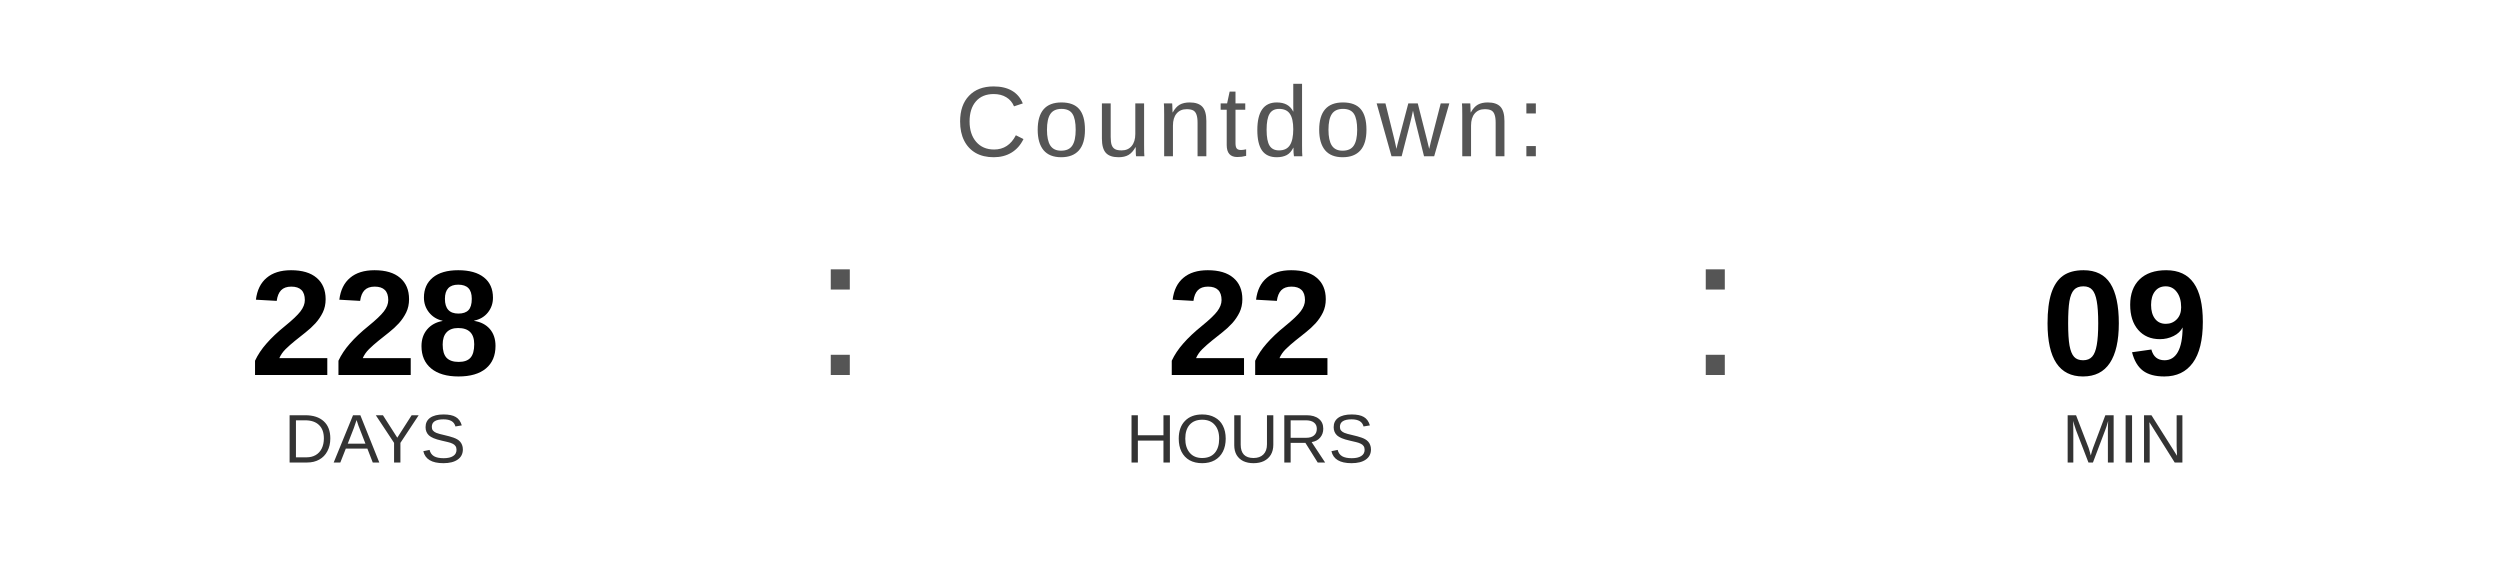
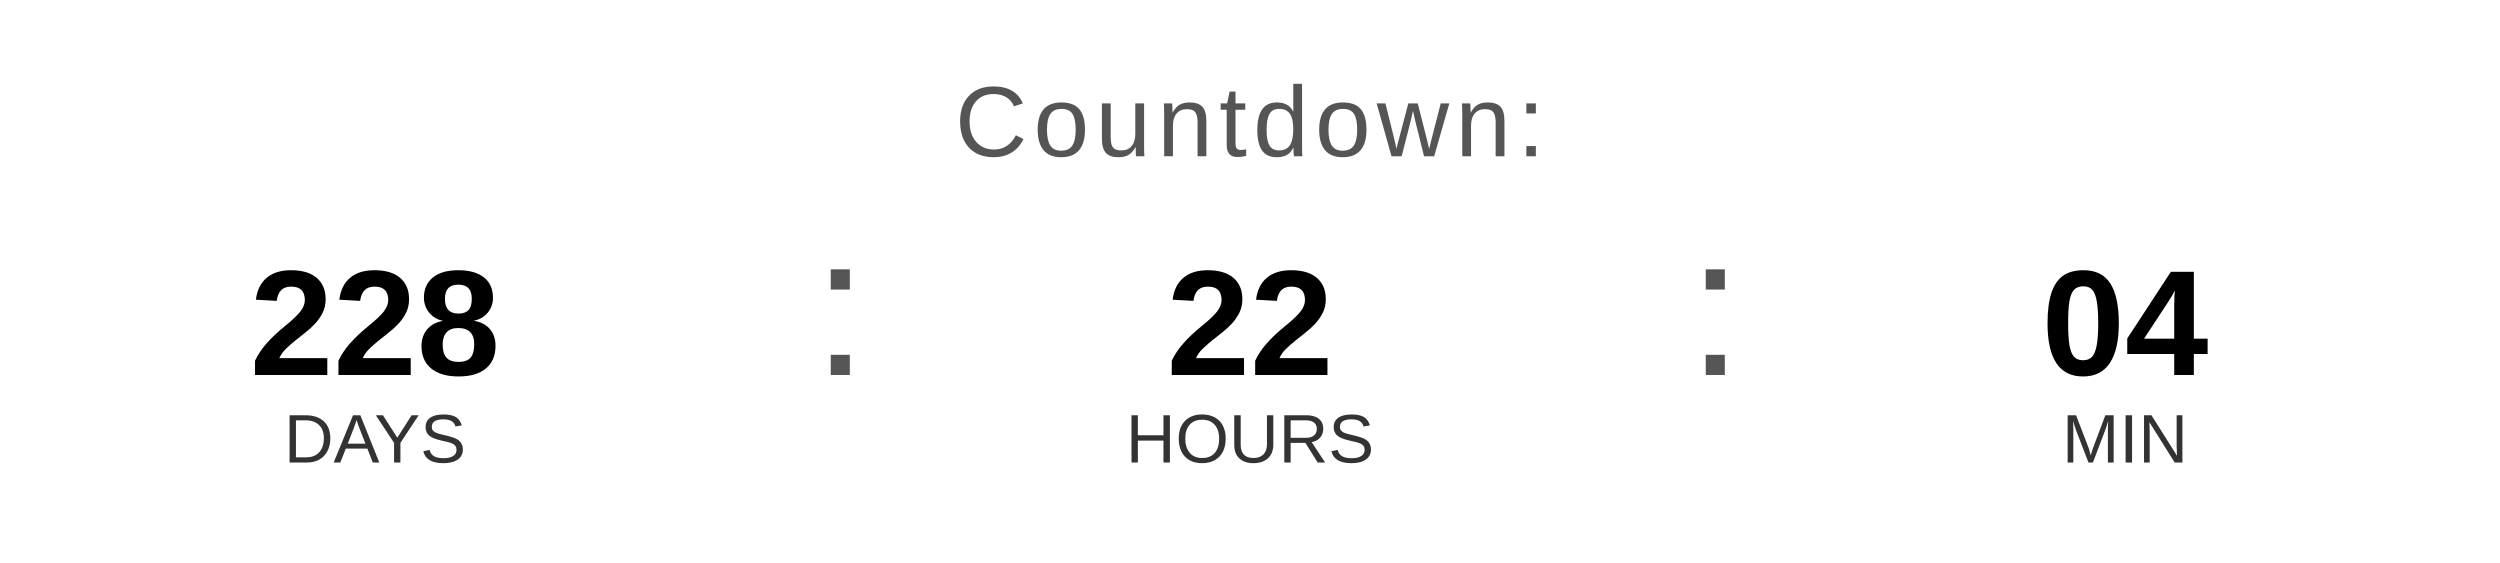
<svg xmlns="http://www.w3.org/2000/svg" width="400" height="90" viewBox="0 0 400 90">
  <text x="200" y="25" font-family="Arial, Helvetica, sans-serif" font-size="16" fill="#555555" text-anchor="middle" letter-spacing="1">
    Countdown:
  </text>
  <text x="60" y="60" font-family="Arial, Helvetica, sans-serif" font-size="24" font-weight="bold" fill="#000000" text-anchor="middle">228</text>
  <text x="60" y="74" font-family="Arial, Helvetica, sans-serif" font-size="11" fill="#333333" text-anchor="middle">DAYS</text>
  <text x="130" y="60" font-family="Arial, sans-serif" font-size="32" fill="#555555">:</text>
  <text x="200" y="60" font-family="Arial, Helvetica, sans-serif" font-size="24" font-weight="bold" fill="#000000" text-anchor="middle">22</text>
  <text x="200" y="74" font-family="Arial, Helvetica, sans-serif" font-size="11" fill="#333333" text-anchor="middle">HOURS</text>
  <text x="270" y="60" font-family="Arial, sans-serif" font-size="32" fill="#555555">:</text>
-   <text x="340" y="60" font-family="Arial, Helvetica, sans-serif" font-size="24" font-weight="bold" fill="#000000" text-anchor="middle">09</text>
+   <text x="340" y="60" font-family="Arial, Helvetica, sans-serif" font-size="24" font-weight="bold" fill="#000000" text-anchor="middle">04</text>
  <text x="340" y="74" font-family="Arial, Helvetica, sans-serif" font-size="11" fill="#333333" text-anchor="middle">MIN</text>
</svg>
